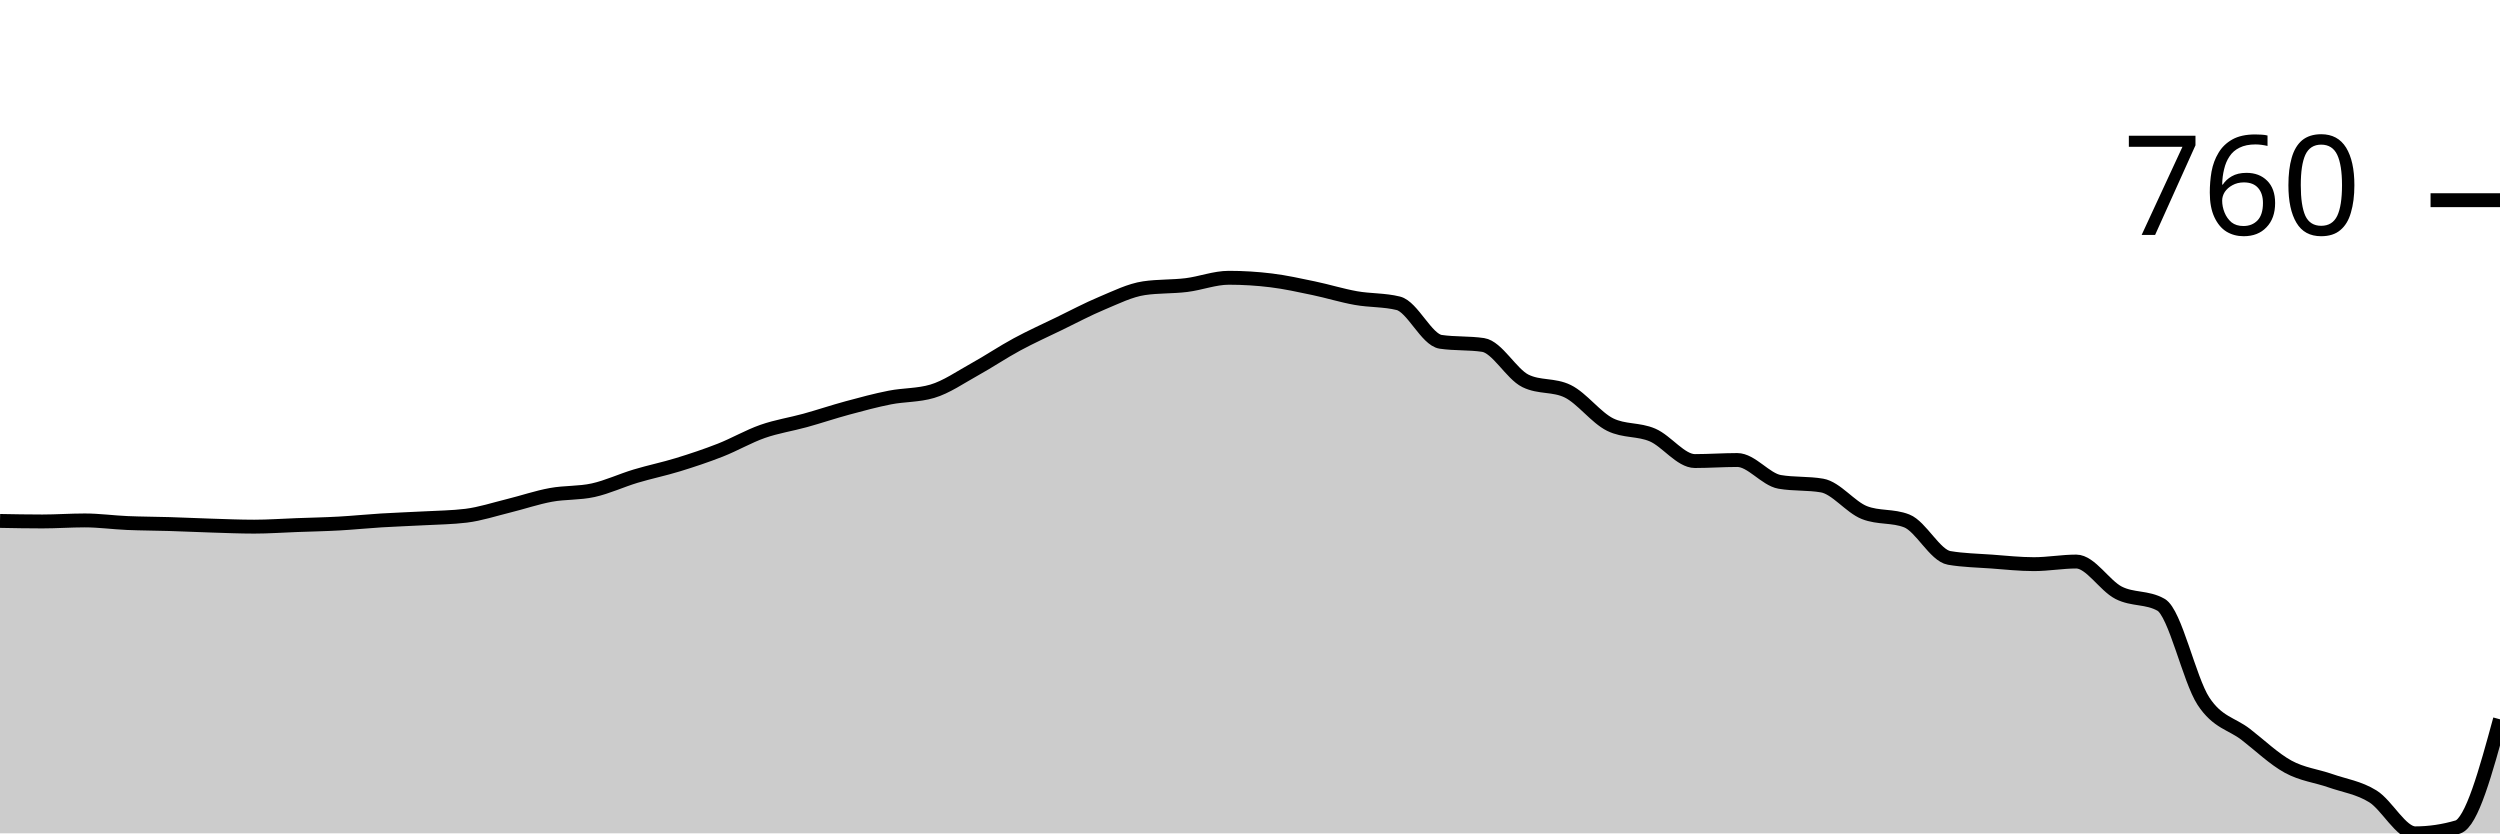
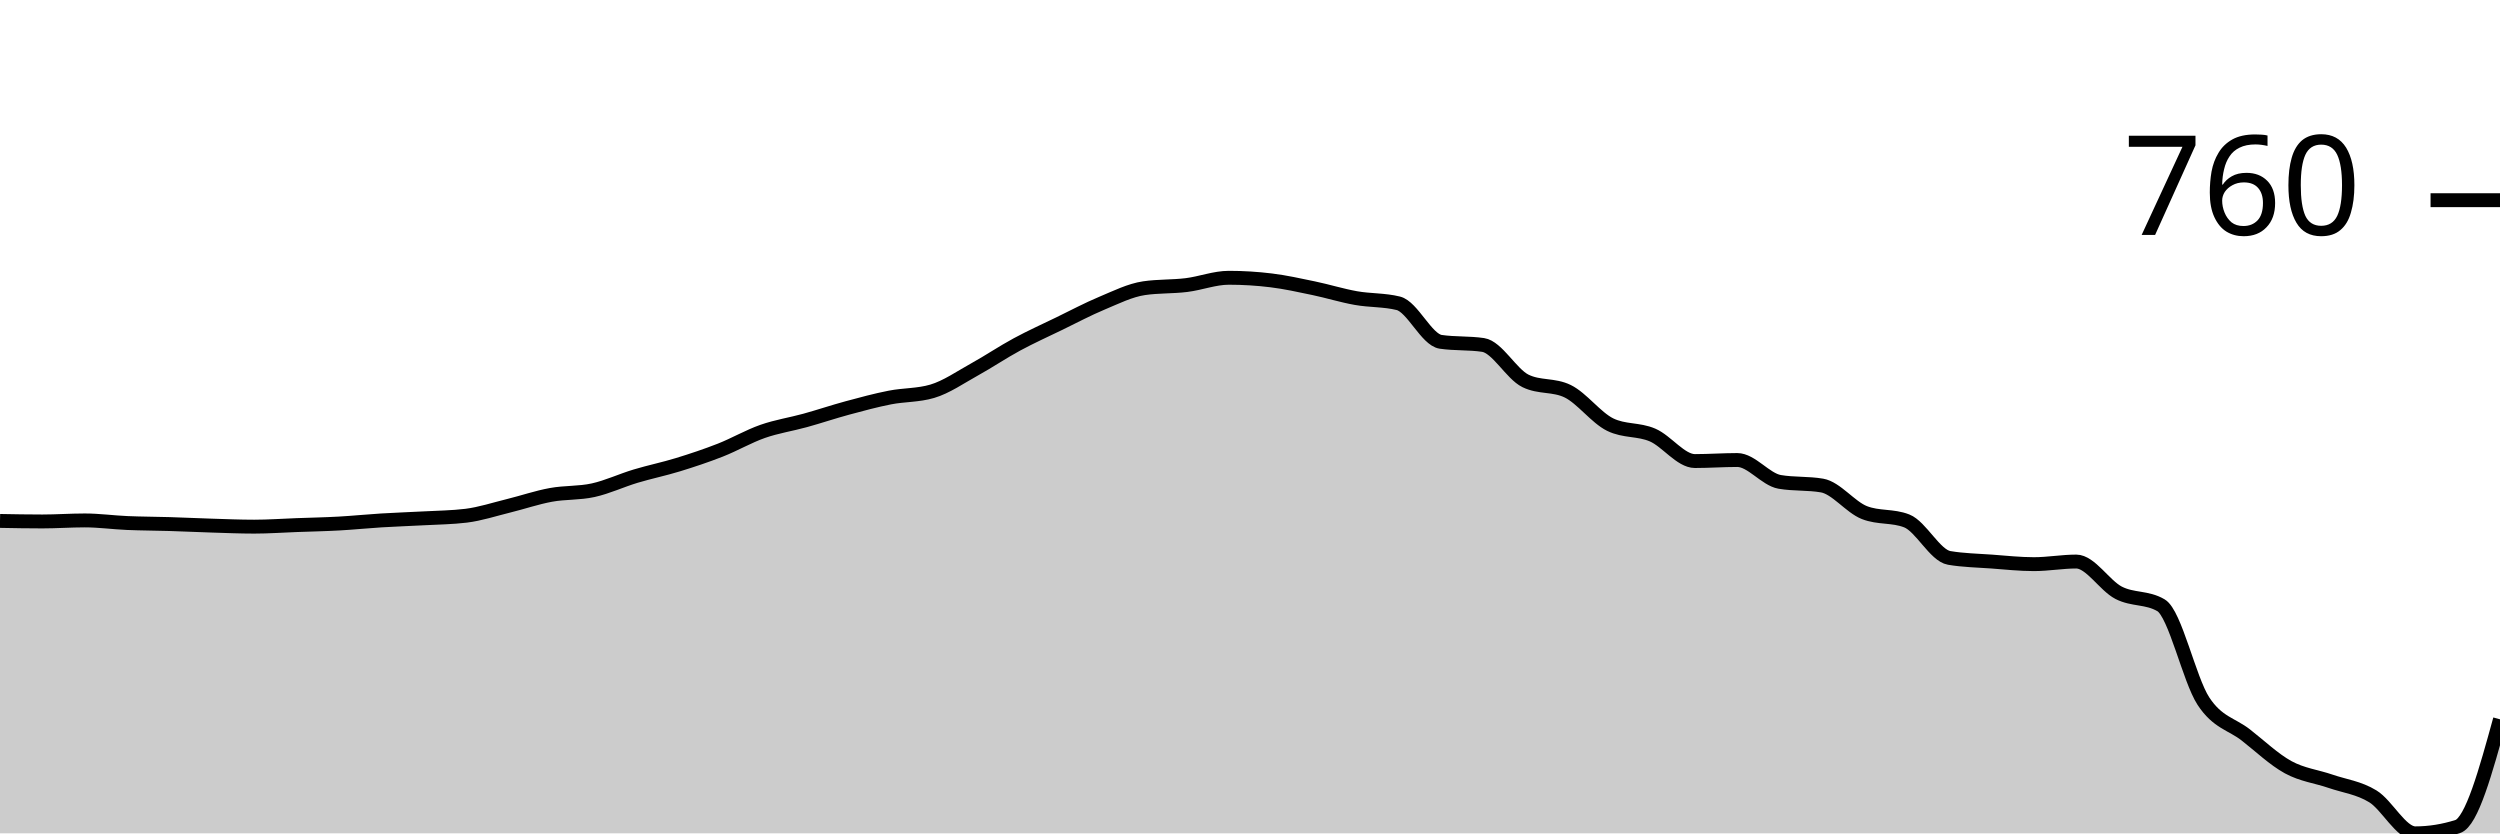
<svg xmlns="http://www.w3.org/2000/svg" viewBox="0 0 180 60">
  <g transform="translate(0,20)">
-     <path class="area" fill="rgba(0, 0, 0, 0.2)" d="M0,17.507C1.017,17.526,2.034,17.545,3.051,17.545C4.068,17.545,5.085,17.47,6.102,17.47C7.119,17.47,8.136,17.613,9.153,17.657C10.169,17.701,11.186,17.701,12.203,17.732C13.22,17.763,14.237,17.813,15.254,17.844C16.271,17.876,17.288,17.919,18.305,17.919C19.322,17.919,20.339,17.844,21.356,17.807C22.373,17.769,23.39,17.751,24.407,17.694C25.424,17.638,26.441,17.532,27.458,17.47C28.475,17.407,29.492,17.376,30.508,17.32C31.525,17.263,32.542,17.257,33.559,17.132C34.576,17.007,35.593,16.67,36.61,16.42C37.627,16.17,38.644,15.82,39.661,15.633C40.678,15.445,41.695,15.52,42.712,15.295C43.729,15.07,44.746,14.589,45.763,14.283C46.78,13.977,47.797,13.771,48.814,13.458C49.831,13.146,50.847,12.808,51.864,12.409C52.881,12.009,53.898,11.415,54.915,11.059C55.932,10.703,56.949,10.553,57.966,10.272C58.983,9.991,60,9.647,61.017,9.372C62.034,9.097,63.051,8.822,64.068,8.622C65.085,8.422,66.102,8.472,67.119,8.172C68.136,7.873,69.153,7.16,70.169,6.598C71.186,6.036,72.203,5.348,73.22,4.799C74.237,4.249,75.254,3.793,76.271,3.299C77.288,2.805,78.305,2.262,79.322,1.837C80.339,1.412,81.356,0.9,82.373,0.75C83.39,0.6,84.407,0.65,85.424,0.525C86.441,0.4,87.458,0,88.475,0C89.492,0,90.508,0.062,91.525,0.187C92.542,0.312,93.559,0.537,94.576,0.75C95.593,0.962,96.61,1.281,97.627,1.462C98.644,1.643,99.661,1.587,100.678,1.837C101.695,2.087,102.712,4.461,103.729,4.611C104.746,4.761,105.763,4.686,106.78,4.836C107.797,4.986,108.814,6.923,109.831,7.423C110.847,7.923,111.864,7.673,112.881,8.172C113.898,8.672,114.915,10.072,115.932,10.572C116.949,11.072,117.966,10.884,118.983,11.321C120,11.759,121.017,13.196,122.034,13.196C123.051,13.196,124.068,13.121,125.085,13.121C126.102,13.121,127.119,14.52,128.136,14.695C129.153,14.87,130.169,14.783,131.186,14.958C132.203,15.133,133.22,16.507,134.237,16.907C135.254,17.307,136.271,17.107,137.288,17.507C138.305,17.907,139.322,19.994,140.339,20.169C141.356,20.344,142.373,20.356,143.39,20.431C144.407,20.506,145.424,20.619,146.441,20.619C147.458,20.619,148.475,20.431,149.492,20.431C150.508,20.431,151.525,22.162,152.542,22.68C153.559,23.199,154.576,22.968,155.593,23.543C156.61,24.117,157.627,28.922,158.644,30.478C159.661,32.034,160.678,32.09,161.695,32.877C162.712,33.664,163.729,34.645,164.746,35.201C165.763,35.758,166.78,35.858,167.797,36.214C168.814,36.57,169.831,36.707,170.847,37.338C171.864,37.969,172.881,40,173.898,40C174.915,40,175.932,39.85,176.949,39.55C177.966,39.25,178.983,35.52,180,31.79L180,40C178.983,40,177.966,40,176.949,40C175.932,40,174.915,40,173.898,40C172.881,40,171.864,40,170.847,40C169.831,40,168.814,40,167.797,40C166.78,40,165.763,40,164.746,40C163.729,40,162.712,40,161.695,40C160.678,40,159.661,40,158.644,40C157.627,40,156.61,40,155.593,40C154.576,40,153.559,40,152.542,40C151.525,40,150.508,40,149.492,40C148.475,40,147.458,40,146.441,40C145.424,40,144.407,40,143.39,40C142.373,40,141.356,40,140.339,40C139.322,40,138.305,40,137.288,40C136.271,40,135.254,40,134.237,40C133.22,40,132.203,40,131.186,40C130.169,40,129.153,40,128.136,40C127.119,40,126.102,40,125.085,40C124.068,40,123.051,40,122.034,40C121.017,40,120,40,118.983,40C117.966,40,116.949,40,115.932,40C114.915,40,113.898,40,112.881,40C111.864,40,110.847,40,109.831,40C108.814,40,107.797,40,106.78,40C105.763,40,104.746,40,103.729,40C102.712,40,101.695,40,100.678,40C99.661,40,98.644,40,97.627,40C96.61,40,95.593,40,94.576,40C93.559,40,92.542,40,91.525,40C90.508,40,89.492,40,88.475,40C87.458,40,86.441,40,85.424,40C84.407,40,83.39,40,82.373,40C81.356,40,80.339,40,79.322,40C78.305,40,77.288,40,76.271,40C75.254,40,74.237,40,73.22,40C72.203,40,71.186,40,70.169,40C69.153,40,68.136,40,67.119,40C66.102,40,65.085,40,64.068,40C63.051,40,62.034,40,61.017,40C60,40,58.983,40,57.966,40C56.949,40,55.932,40,54.915,40C53.898,40,52.881,40,51.864,40C50.847,40,49.831,40,48.814,40C47.797,40,46.78,40,45.763,40C44.746,40,43.729,40,42.712,40C41.695,40,40.678,40,39.661,40C38.644,40,37.627,40,36.61,40C35.593,40,34.576,40,33.559,40C32.542,40,31.525,40,30.508,40C29.492,40,28.475,40,27.458,40C26.441,40,25.424,40,24.407,40C23.39,40,22.373,40,21.356,40C20.339,40,19.322,40,18.305,40C17.288,40,16.271,40,15.254,40C14.237,40,13.22,40,12.203,40C11.186,40,10.169,40,9.153,40C8.136,40,7.119,40,6.102,40C5.085,40,4.068,40,3.051,40C2.034,40,1.017,40,0,40Z" />
-     <path class="line" stroke="black" fill="none" d="M0,17.507C1.017,17.526,2.034,17.545,3.051,17.545C4.068,17.545,5.085,17.47,6.102,17.47C7.119,17.47,8.136,17.613,9.153,17.657C10.169,17.701,11.186,17.701,12.203,17.732C13.22,17.763,14.237,17.813,15.254,17.844C16.271,17.876,17.288,17.919,18.305,17.919C19.322,17.919,20.339,17.844,21.356,17.807C22.373,17.769,23.39,17.751,24.407,17.694C25.424,17.638,26.441,17.532,27.458,17.47C28.475,17.407,29.492,17.376,30.508,17.32C31.525,17.263,32.542,17.257,33.559,17.132C34.576,17.007,35.593,16.67,36.61,16.42C37.627,16.17,38.644,15.82,39.661,15.633C40.678,15.445,41.695,15.52,42.712,15.295C43.729,15.07,44.746,14.589,45.763,14.283C46.78,13.977,47.797,13.771,48.814,13.458C49.831,13.146,50.847,12.808,51.864,12.409C52.881,12.009,53.898,11.415,54.915,11.059C55.932,10.703,56.949,10.553,57.966,10.272C58.983,9.991,60,9.647,61.017,9.372C62.034,9.097,63.051,8.822,64.068,8.622C65.085,8.422,66.102,8.472,67.119,8.172C68.136,7.873,69.153,7.16,70.169,6.598C71.186,6.036,72.203,5.348,73.22,4.799C74.237,4.249,75.254,3.793,76.271,3.299C77.288,2.805,78.305,2.262,79.322,1.837C80.339,1.412,81.356,0.9,82.373,0.75C83.39,0.6,84.407,0.65,85.424,0.525C86.441,0.4,87.458,0,88.475,0C89.492,0,90.508,0.062,91.525,0.187C92.542,0.312,93.559,0.537,94.576,0.75C95.593,0.962,96.61,1.281,97.627,1.462C98.644,1.643,99.661,1.587,100.678,1.837C101.695,2.087,102.712,4.461,103.729,4.611C104.746,4.761,105.763,4.686,106.78,4.836C107.797,4.986,108.814,6.923,109.831,7.423C110.847,7.923,111.864,7.673,112.881,8.172C113.898,8.672,114.915,10.072,115.932,10.572C116.949,11.072,117.966,10.884,118.983,11.321C120,11.759,121.017,13.196,122.034,13.196C123.051,13.196,124.068,13.121,125.085,13.121C126.102,13.121,127.119,14.52,128.136,14.695C129.153,14.87,130.169,14.783,131.186,14.958C132.203,15.133,133.22,16.507,134.237,16.907C135.254,17.307,136.271,17.107,137.288,17.507C138.305,17.907,139.322,19.994,140.339,20.169C141.356,20.344,142.373,20.356,143.39,20.431C144.407,20.506,145.424,20.619,146.441,20.619C147.458,20.619,148.475,20.431,149.492,20.431C150.508,20.431,151.525,22.162,152.542,22.68C153.559,23.199,154.576,22.968,155.593,23.543C156.61,24.117,157.627,28.922,158.644,30.478C159.661,32.034,160.678,32.09,161.695,32.877C162.712,33.664,163.729,34.645,164.746,35.201C165.763,35.758,166.78,35.858,167.797,36.214C168.814,36.57,169.831,36.707,170.847,37.338C171.864,37.969,172.881,40,173.898,40C174.915,40,175.932,39.85,176.949,39.55C177.966,39.25,178.983,35.52,180,31.79" />
+     <path class="area" fill="rgba(0, 0, 0, 0.2)" d="M0,17.507C1.017,17.526,2.034,17.545,3.051,17.545C4.068,17.545,5.085,17.47,6.102,17.47C7.119,17.47,8.136,17.613,9.153,17.657C10.169,17.701,11.186,17.701,12.203,17.732C13.22,17.763,14.237,17.813,15.254,17.844C16.271,17.876,17.288,17.919,18.305,17.919C19.322,17.919,20.339,17.844,21.356,17.807C22.373,17.769,23.39,17.751,24.407,17.694C25.424,17.638,26.441,17.532,27.458,17.47C28.475,17.407,29.492,17.376,30.508,17.32C31.525,17.263,32.542,17.257,33.559,17.132C34.576,17.007,35.593,16.67,36.61,16.42C37.627,16.17,38.644,15.82,39.661,15.633C40.678,15.445,41.695,15.52,42.712,15.295C43.729,15.07,44.746,14.589,45.763,14.283C46.78,13.977,47.797,13.771,48.814,13.458C49.831,13.146,50.847,12.808,51.864,12.409C52.881,12.009,53.898,11.415,54.915,11.059C55.932,10.703,56.949,10.553,57.966,10.272C58.983,9.991,60,9.647,61.017,9.372C62.034,9.097,63.051,8.822,64.068,8.622C65.085,8.422,66.102,8.472,67.119,8.172C68.136,7.873,69.153,7.16,70.169,6.598C71.186,6.036,72.203,5.348,73.22,4.799C74.237,4.249,75.254,3.793,76.271,3.299C77.288,2.805,78.305,2.262,79.322,1.837C80.339,1.412,81.356,0.9,82.373,0.75C83.39,0.6,84.407,0.65,85.424,0.525C86.441,0.4,87.458,0,88.475,0C89.492,0,90.508,0.062,91.525,0.187C92.542,0.312,93.559,0.537,94.576,0.75C95.593,0.962,96.61,1.281,97.627,1.462C98.644,1.643,99.661,1.587,100.678,1.837C101.695,2.087,102.712,4.461,103.729,4.611C104.746,4.761,105.763,4.686,106.78,4.836C107.797,4.986,108.814,6.923,109.831,7.423C110.847,7.923,111.864,7.673,112.881,8.172C113.898,8.672,114.915,10.072,115.932,10.572C116.949,11.072,117.966,10.884,118.983,11.321C120,11.759,121.017,13.196,122.034,13.196C123.051,13.196,124.068,13.121,125.085,13.121C126.102,13.121,127.119,14.52,128.136,14.695C129.153,14.87,130.169,14.783,131.186,14.958C132.203,15.133,133.22,16.507,134.237,16.907C135.254,17.307,136.271,17.107,137.288,17.507C138.305,17.907,139.322,19.994,140.339,20.169C141.356,20.344,142.373,20.356,143.39,20.431C144.407,20.506,145.424,20.619,146.441,20.619C147.458,20.619,148.475,20.431,149.492,20.431C150.508,20.431,151.525,22.156,152.542,22.68C153.559,23.205,154.576,22.98,155.593,23.58C156.61,24.18,157.627,28.922,158.644,30.478C159.661,32.034,160.678,32.121,161.695,32.915C162.712,33.708,163.729,34.683,164.746,35.239C165.763,35.795,166.78,35.901,167.797,36.251C168.814,36.601,169.831,36.714,170.847,37.338C171.864,37.963,172.881,40,173.898,40C174.915,40,175.932,39.838,176.949,39.513C177.966,39.188,178.983,35.489,180,31.79L180,40C178.983,40,177.966,40,176.949,40C175.932,40,174.915,40,173.898,40C172.881,40,171.864,40,170.847,40C169.831,40,168.814,40,167.797,40C166.78,40,165.763,40,164.746,40C163.729,40,162.712,40,161.695,40C160.678,40,159.661,40,158.644,40C157.627,40,156.61,40,155.593,40C154.576,40,153.559,40,152.542,40C151.525,40,150.508,40,149.492,40C148.475,40,147.458,40,146.441,40C145.424,40,144.407,40,143.39,40C142.373,40,141.356,40,140.339,40C139.322,40,138.305,40,137.288,40C136.271,40,135.254,40,134.237,40C133.22,40,132.203,40,131.186,40C130.169,40,129.153,40,128.136,40C127.119,40,126.102,40,125.085,40C124.068,40,123.051,40,122.034,40C121.017,40,120,40,118.983,40C117.966,40,116.949,40,115.932,40C114.915,40,113.898,40,112.881,40C111.864,40,110.847,40,109.831,40C108.814,40,107.797,40,106.78,40C105.763,40,104.746,40,103.729,40C102.712,40,101.695,40,100.678,40C99.661,40,98.644,40,97.627,40C96.61,40,95.593,40,94.576,40C93.559,40,92.542,40,91.525,40C90.508,40,89.492,40,88.475,40C87.458,40,86.441,40,85.424,40C84.407,40,83.39,40,82.373,40C81.356,40,80.339,40,79.322,40C78.305,40,77.288,40,76.271,40C75.254,40,74.237,40,73.22,40C72.203,40,71.186,40,70.169,40C69.153,40,68.136,40,67.119,40C66.102,40,65.085,40,64.068,40C63.051,40,62.034,40,61.017,40C60,40,58.983,40,57.966,40C56.949,40,55.932,40,54.915,40C53.898,40,52.881,40,51.864,40C50.847,40,49.831,40,48.814,40C47.797,40,46.78,40,45.763,40C44.746,40,43.729,40,42.712,40C41.695,40,40.678,40,39.661,40C38.644,40,37.627,40,36.61,40C35.593,40,34.576,40,33.559,40C32.542,40,31.525,40,30.508,40C29.492,40,28.475,40,27.458,40C26.441,40,25.424,40,24.407,40C23.39,40,22.373,40,21.356,40C20.339,40,19.322,40,18.305,40C17.288,40,16.271,40,15.254,40C14.237,40,13.22,40,12.203,40C11.186,40,10.169,40,9.153,40C8.136,40,7.119,40,6.102,40C5.085,40,4.068,40,3.051,40C2.034,40,1.017,40,0,40Z" />
+     <path class="line" stroke="black" fill="none" d="M0,17.507C1.017,17.526,2.034,17.545,3.051,17.545C4.068,17.545,5.085,17.47,6.102,17.47C7.119,17.47,8.136,17.613,9.153,17.657C10.169,17.701,11.186,17.701,12.203,17.732C13.22,17.763,14.237,17.813,15.254,17.844C16.271,17.876,17.288,17.919,18.305,17.919C19.322,17.919,20.339,17.844,21.356,17.807C22.373,17.769,23.39,17.751,24.407,17.694C25.424,17.638,26.441,17.532,27.458,17.47C28.475,17.407,29.492,17.376,30.508,17.32C31.525,17.263,32.542,17.257,33.559,17.132C34.576,17.007,35.593,16.67,36.61,16.42C37.627,16.17,38.644,15.82,39.661,15.633C40.678,15.445,41.695,15.52,42.712,15.295C43.729,15.07,44.746,14.589,45.763,14.283C46.78,13.977,47.797,13.771,48.814,13.458C49.831,13.146,50.847,12.808,51.864,12.409C52.881,12.009,53.898,11.415,54.915,11.059C55.932,10.703,56.949,10.553,57.966,10.272C58.983,9.991,60,9.647,61.017,9.372C62.034,9.097,63.051,8.822,64.068,8.622C65.085,8.422,66.102,8.472,67.119,8.172C68.136,7.873,69.153,7.16,70.169,6.598C71.186,6.036,72.203,5.348,73.22,4.799C74.237,4.249,75.254,3.793,76.271,3.299C77.288,2.805,78.305,2.262,79.322,1.837C80.339,1.412,81.356,0.9,82.373,0.75C83.39,0.6,84.407,0.65,85.424,0.525C86.441,0.4,87.458,0,88.475,0C89.492,0,90.508,0.062,91.525,0.187C92.542,0.312,93.559,0.537,94.576,0.75C95.593,0.962,96.61,1.281,97.627,1.462C98.644,1.643,99.661,1.587,100.678,1.837C101.695,2.087,102.712,4.461,103.729,4.611C104.746,4.761,105.763,4.686,106.78,4.836C107.797,4.986,108.814,6.923,109.831,7.423C110.847,7.923,111.864,7.673,112.881,8.172C113.898,8.672,114.915,10.072,115.932,10.572C116.949,11.072,117.966,10.884,118.983,11.321C120,11.759,121.017,13.196,122.034,13.196C123.051,13.196,124.068,13.121,125.085,13.121C126.102,13.121,127.119,14.52,128.136,14.695C129.153,14.87,130.169,14.783,131.186,14.958C132.203,15.133,133.22,16.507,134.237,16.907C135.254,17.307,136.271,17.107,137.288,17.507C138.305,17.907,139.322,19.994,140.339,20.169C141.356,20.344,142.373,20.356,143.39,20.431C144.407,20.506,145.424,20.619,146.441,20.619C147.458,20.619,148.475,20.431,149.492,20.431C150.508,20.431,151.525,22.156,152.542,22.68C153.559,23.205,154.576,22.98,155.593,23.58C156.61,24.18,157.627,28.922,158.644,30.478C159.661,32.034,160.678,32.121,161.695,32.915C162.712,33.708,163.729,34.683,164.746,35.239C165.763,35.795,166.78,35.901,167.797,36.251C168.814,36.601,169.831,36.714,170.847,37.338C171.864,37.963,172.881,40,173.898,40C174.915,40,175.932,39.838,176.949,39.513C177.966,39.188,178.983,35.489,180,31.79" />
    <path class="axis-ceiling" stroke-width="1" stroke="black" fill="none" d="M175,-5.586L180,-5.586" />
    <text class="axis-ceiling-label" font-family="sans-serif" text-anchor="end" font-size="10px" x="170" y="-3.086">760</text>
  </g>
</svg>
